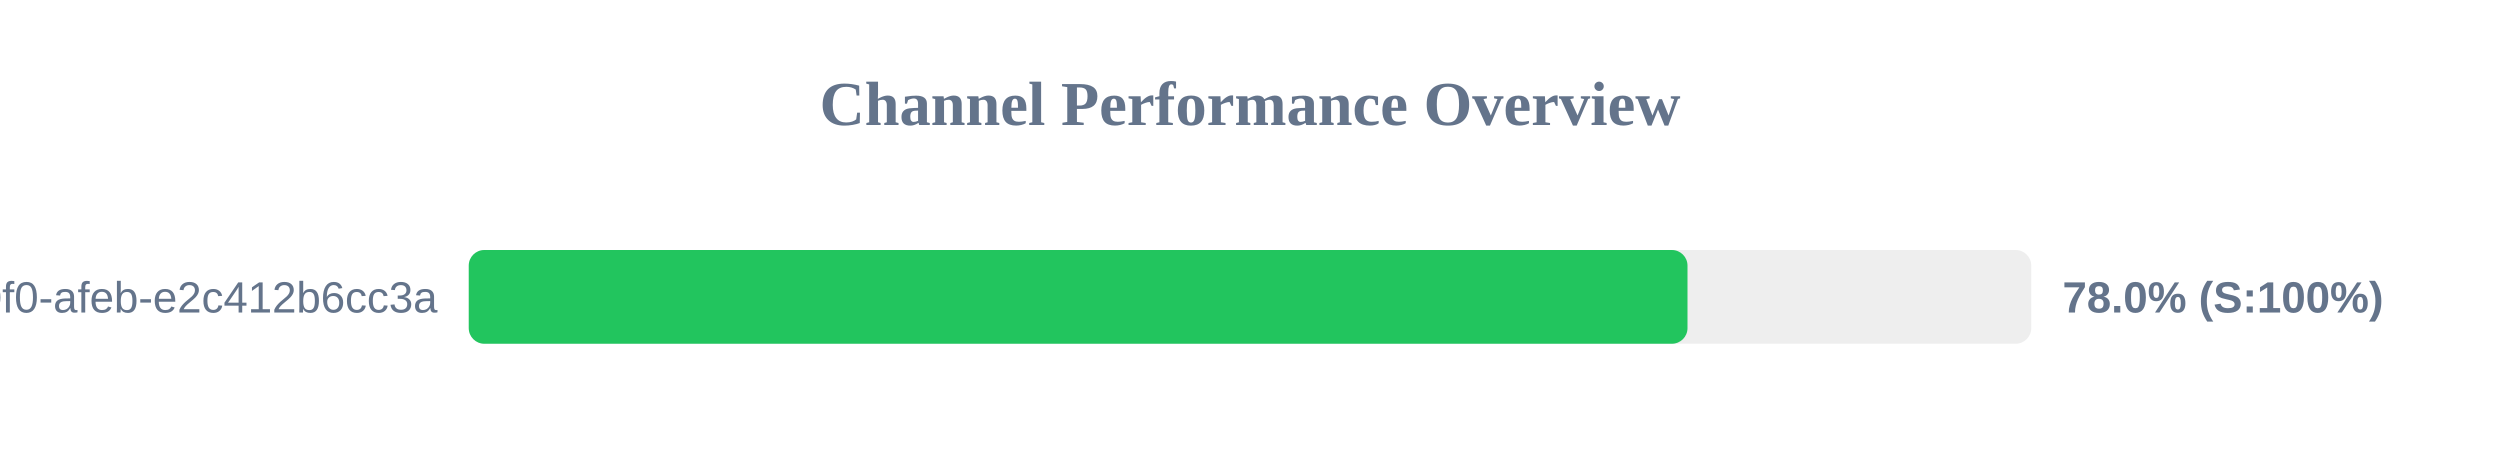
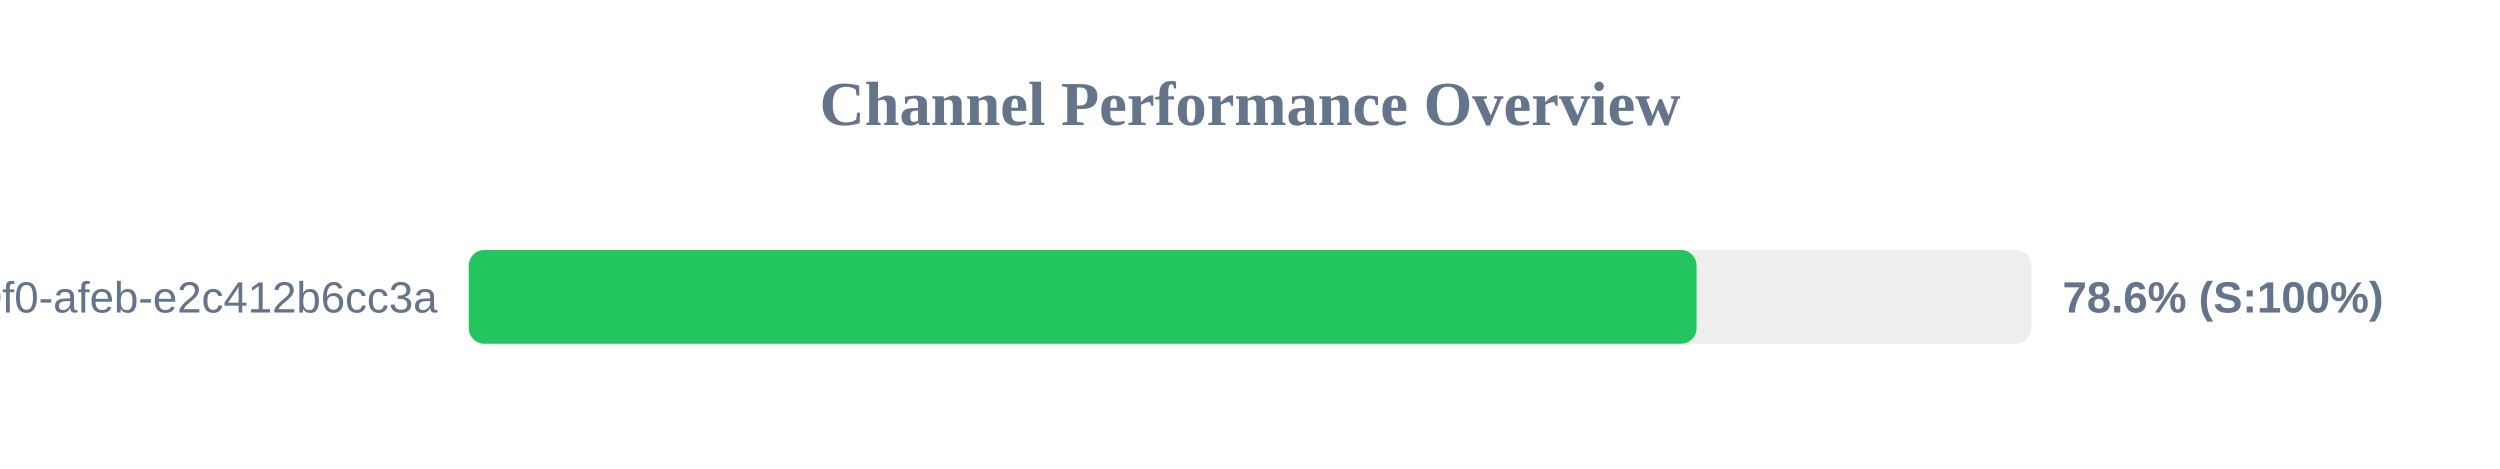
<svg xmlns="http://www.w3.org/2000/svg" width="800" height="150" version="1.1">
  <style>
        .row { font: 14px Arial; fill: #64748b; }
        .score { font: bold 14px Arial; fill: #64748b; }
    </style>
  <text x="400" y="40" text-anchor="middle" font-size="20px" font-weight="bold" fill="#64748b">Channel Performance Overview</text>
  <rect x="150" y="80" width="500" height="30" fill="#eee" rx="5" />
-   <rect x="150" y="80" width="390.0" height="30" fill="#22c55e" rx="5" />
+   <rect x="150" y="80" width="392.9" height="30" fill="#22c55e" rx="5" />
  <text x="140" y="100" text-anchor="end" class="row">?uuid=c6e02cd8-ce11-40f0-afeb-e2c412b6cc3a</text>
-   <text x="660" y="100" text-anchor="start" class="score">78.0% (S:100%)</text>
+   <text x="660" y="100" text-anchor="start" class="score">78.6% (S:100%)</text>
</svg>
